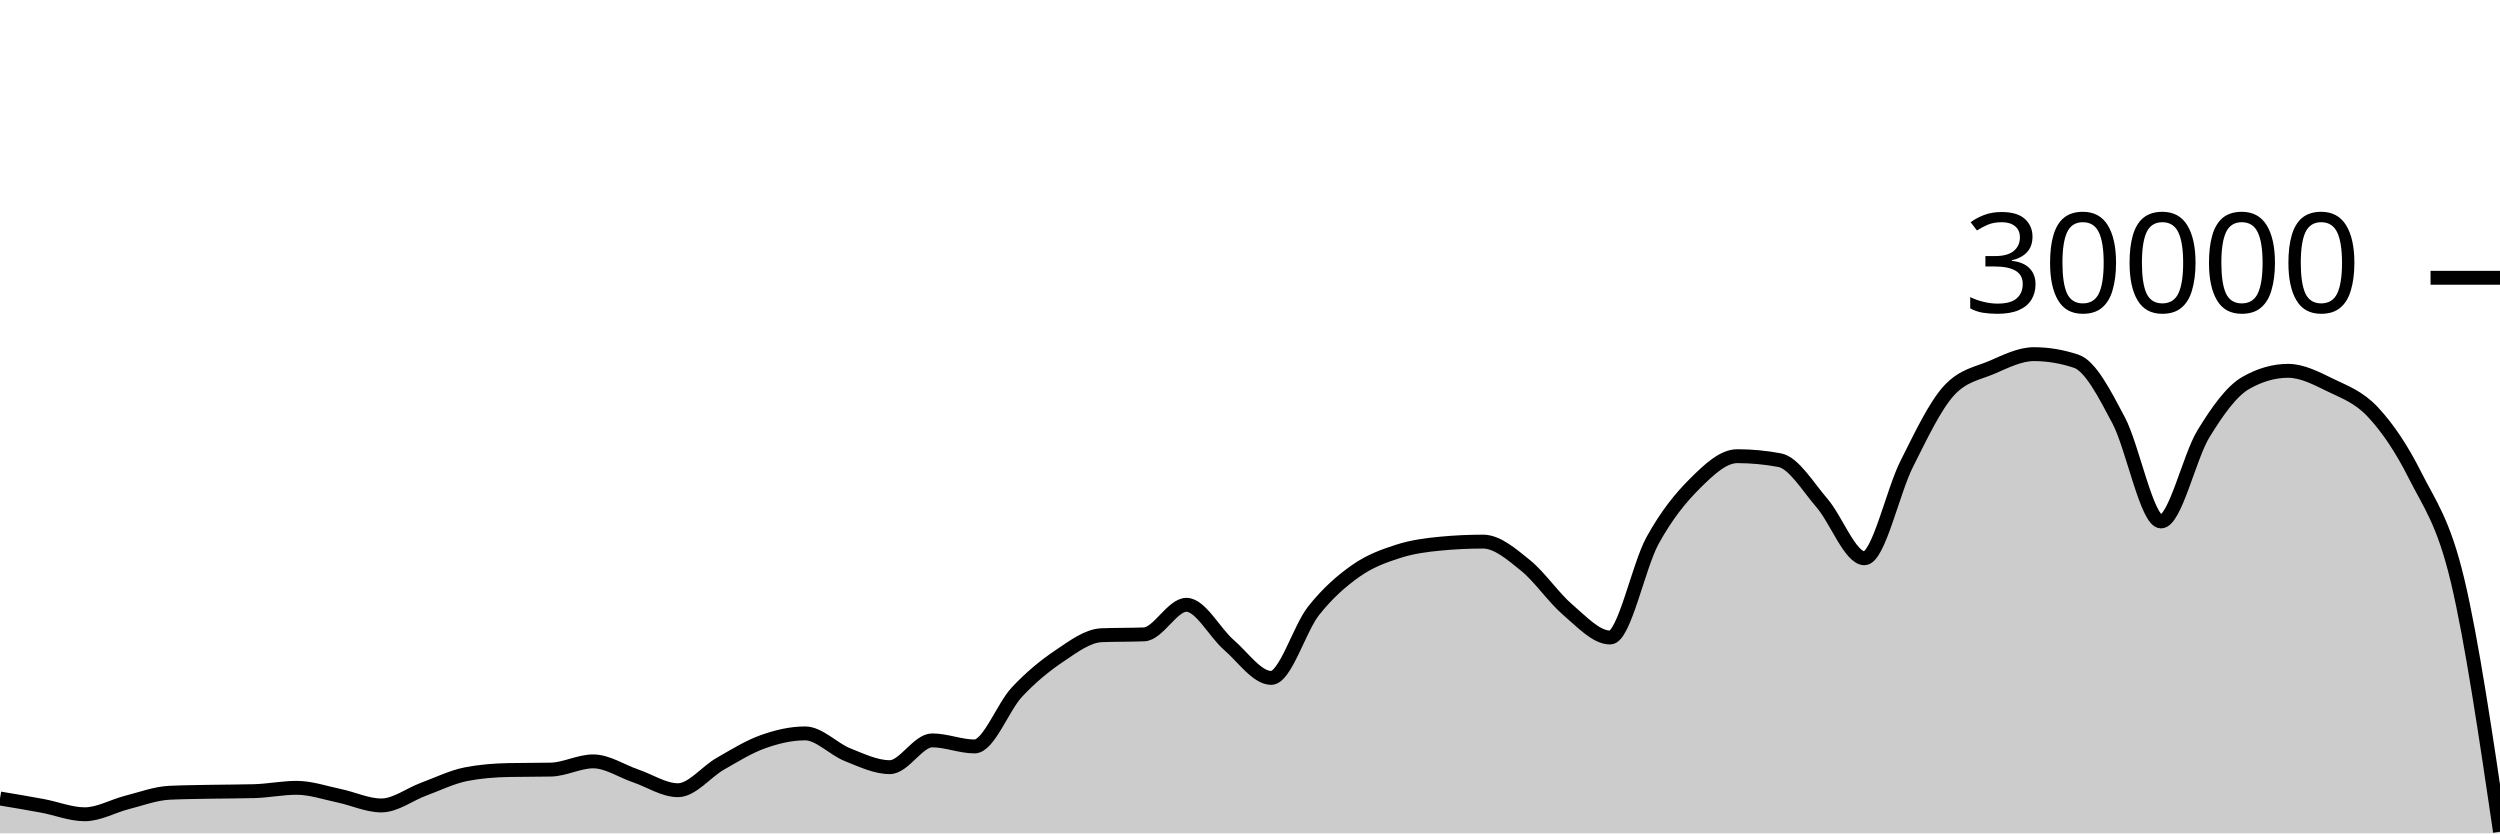
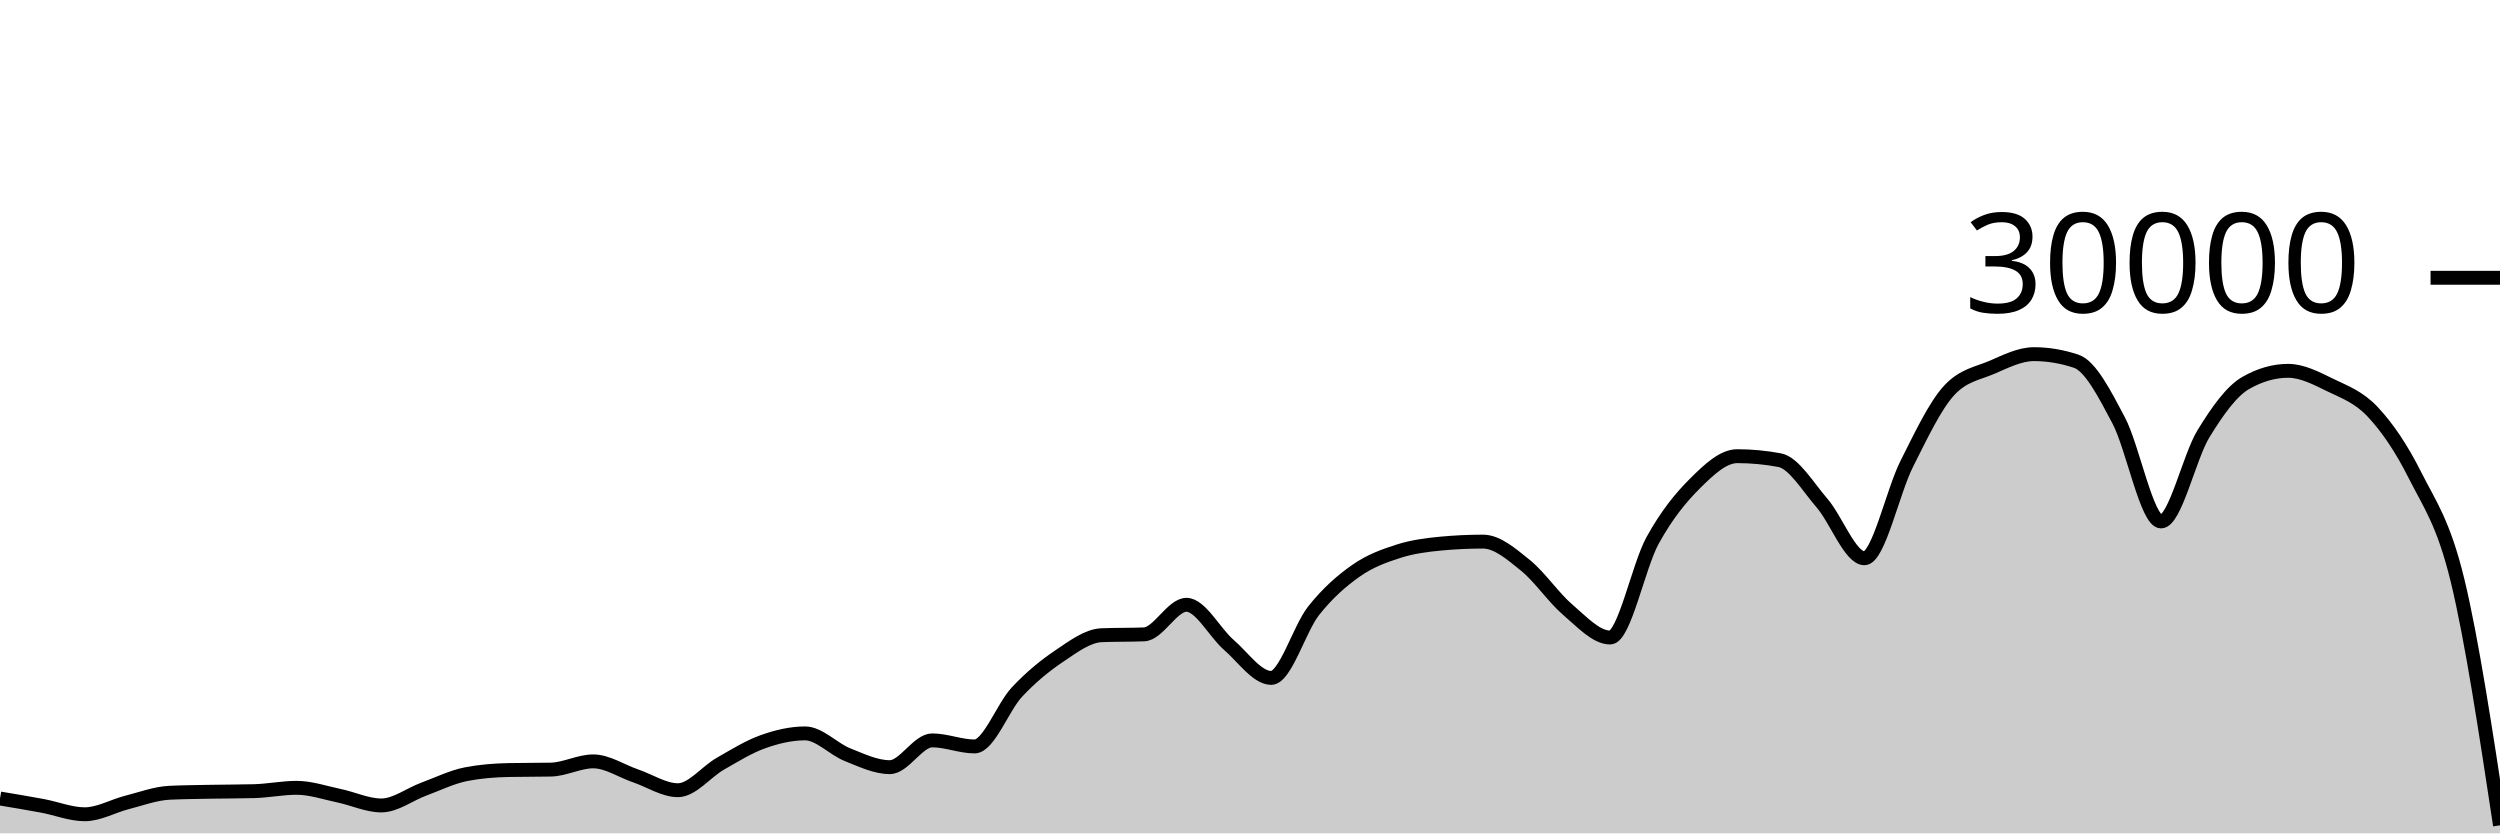
<svg xmlns="http://www.w3.org/2000/svg" viewBox="0 0 180 60">
  <g transform="translate(0,20)">
-     <path class="area" fill="rgba(0, 0, 0, 0.2)" d="M0,37.492C1.017,37.661,2.034,37.831,3.051,38.02C4.068,38.209,5.085,38.627,6.102,38.627C7.119,38.627,8.136,38.031,9.153,37.773C10.169,37.515,11.186,37.128,12.203,37.079C13.22,37.03,14.237,37.025,15.254,37.005C16.271,36.986,17.288,36.991,18.305,36.963C19.322,36.934,20.339,36.723,21.356,36.723C22.373,36.723,23.39,37.079,24.407,37.291C25.424,37.502,26.441,37.992,27.458,37.992C28.475,37.992,29.492,37.194,30.508,36.819C31.525,36.444,32.542,35.94,33.559,35.741C34.576,35.542,35.593,35.464,36.61,35.443C37.627,35.421,38.644,35.432,39.661,35.411C40.678,35.389,41.695,34.819,42.712,34.819C43.729,34.819,44.746,35.517,45.763,35.863C46.78,36.209,47.797,36.895,48.814,36.895C49.831,36.895,50.847,35.57,51.864,34.989C52.881,34.408,53.898,33.774,54.915,33.409C55.932,33.045,56.949,32.804,57.966,32.804C58.983,32.804,60,33.931,61.017,34.336C62.034,34.741,63.051,35.235,64.068,35.235C65.085,35.235,66.102,33.307,67.119,33.307C68.136,33.307,69.153,33.744,70.169,33.744C71.186,33.744,72.203,30.913,73.22,29.828C74.237,28.743,75.254,27.914,76.271,27.232C77.288,26.55,78.305,25.775,79.322,25.735C80.339,25.695,81.356,25.715,82.373,25.675C83.39,25.635,84.407,23.545,85.424,23.545C86.441,23.545,87.458,25.553,88.475,26.431C89.492,27.308,90.508,28.809,91.525,28.809C92.542,28.809,93.559,25.266,94.576,23.98C95.593,22.694,96.61,21.81,97.627,21.096C98.644,20.382,99.661,20.019,100.678,19.693C101.695,19.367,102.712,19.236,103.729,19.14C104.746,19.044,105.763,18.996,106.78,18.996C107.797,18.996,108.814,19.886,109.831,20.704C110.847,21.522,111.864,23.036,112.881,23.903C113.898,24.769,114.915,25.901,115.932,25.901C116.949,25.901,117.966,20.765,118.983,18.917C120,17.07,121.017,15.827,122.034,14.815C123.051,13.803,124.068,12.845,125.085,12.845C126.102,12.845,127.119,12.941,128.136,13.132C129.153,13.323,130.169,15.047,131.186,16.224C132.203,17.401,133.22,20.195,134.237,20.195C135.254,20.195,136.271,15.407,137.288,13.393C138.305,11.379,139.322,9.212,140.339,8.111C141.356,7.009,142.373,6.894,143.39,6.459C144.407,6.023,145.424,5.499,146.441,5.499C147.458,5.499,148.475,5.669,149.492,6.011C150.508,6.352,151.525,8.342,152.542,10.264C153.559,12.186,154.576,17.545,155.593,17.545C156.61,17.545,157.627,12.902,158.644,11.24C159.661,9.578,160.678,8.154,161.695,7.572C162.712,6.99,163.729,6.699,164.746,6.699C165.763,6.699,166.78,7.239,167.797,7.733C168.814,8.228,169.831,8.58,170.847,9.667C171.864,10.753,172.881,12.227,173.898,14.252C174.915,16.277,175.932,17.544,176.949,21.816C177.966,26.088,178.983,32.987,180,39.885L180,40C178.983,40,177.966,40,176.949,40C175.932,40,174.915,40,173.898,40C172.881,40,171.864,40,170.847,40C169.831,40,168.814,40,167.797,40C166.78,40,165.763,40,164.746,40C163.729,40,162.712,40,161.695,40C160.678,40,159.661,40,158.644,40C157.627,40,156.61,40,155.593,40C154.576,40,153.559,40,152.542,40C151.525,40,150.508,40,149.492,40C148.475,40,147.458,40,146.441,40C145.424,40,144.407,40,143.39,40C142.373,40,141.356,40,140.339,40C139.322,40,138.305,40,137.288,40C136.271,40,135.254,40,134.237,40C133.22,40,132.203,40,131.186,40C130.169,40,129.153,40,128.136,40C127.119,40,126.102,40,125.085,40C124.068,40,123.051,40,122.034,40C121.017,40,120,40,118.983,40C117.966,40,116.949,40,115.932,40C114.915,40,113.898,40,112.881,40C111.864,40,110.847,40,109.831,40C108.814,40,107.797,40,106.78,40C105.763,40,104.746,40,103.729,40C102.712,40,101.695,40,100.678,40C99.661,40,98.644,40,97.627,40C96.61,40,95.593,40,94.576,40C93.559,40,92.542,40,91.525,40C90.508,40,89.492,40,88.475,40C87.458,40,86.441,40,85.424,40C84.407,40,83.39,40,82.373,40C81.356,40,80.339,40,79.322,40C78.305,40,77.288,40,76.271,40C75.254,40,74.237,40,73.22,40C72.203,40,71.186,40,70.169,40C69.153,40,68.136,40,67.119,40C66.102,40,65.085,40,64.068,40C63.051,40,62.034,40,61.017,40C60,40,58.983,40,57.966,40C56.949,40,55.932,40,54.915,40C53.898,40,52.881,40,51.864,40C50.847,40,49.831,40,48.814,40C47.797,40,46.78,40,45.763,40C44.746,40,43.729,40,42.712,40C41.695,40,40.678,40,39.661,40C38.644,40,37.627,40,36.61,40C35.593,40,34.576,40,33.559,40C32.542,40,31.525,40,30.508,40C29.492,40,28.475,40,27.458,40C26.441,40,25.424,40,24.407,40C23.39,40,22.373,40,21.356,40C20.339,40,19.322,40,18.305,40C17.288,40,16.271,40,15.254,40C14.237,40,13.22,40,12.203,40C11.186,40,10.169,40,9.153,40C8.136,40,7.119,40,6.102,40C5.085,40,4.068,40,3.051,40C2.034,40,1.017,40,0,40Z" />
-     <path class="line" stroke="black" fill="none" d="M0,37.492C1.017,37.661,2.034,37.831,3.051,38.02C4.068,38.209,5.085,38.627,6.102,38.627C7.119,38.627,8.136,38.031,9.153,37.773C10.169,37.515,11.186,37.128,12.203,37.079C13.22,37.03,14.237,37.025,15.254,37.005C16.271,36.986,17.288,36.991,18.305,36.963C19.322,36.934,20.339,36.723,21.356,36.723C22.373,36.723,23.39,37.079,24.407,37.291C25.424,37.502,26.441,37.992,27.458,37.992C28.475,37.992,29.492,37.194,30.508,36.819C31.525,36.444,32.542,35.94,33.559,35.741C34.576,35.542,35.593,35.464,36.61,35.443C37.627,35.421,38.644,35.432,39.661,35.411C40.678,35.389,41.695,34.819,42.712,34.819C43.729,34.819,44.746,35.517,45.763,35.863C46.78,36.209,47.797,36.895,48.814,36.895C49.831,36.895,50.847,35.57,51.864,34.989C52.881,34.408,53.898,33.774,54.915,33.409C55.932,33.045,56.949,32.804,57.966,32.804C58.983,32.804,60,33.931,61.017,34.336C62.034,34.741,63.051,35.235,64.068,35.235C65.085,35.235,66.102,33.307,67.119,33.307C68.136,33.307,69.153,33.744,70.169,33.744C71.186,33.744,72.203,30.913,73.22,29.828C74.237,28.743,75.254,27.914,76.271,27.232C77.288,26.55,78.305,25.775,79.322,25.735C80.339,25.695,81.356,25.715,82.373,25.675C83.39,25.635,84.407,23.545,85.424,23.545C86.441,23.545,87.458,25.553,88.475,26.431C89.492,27.308,90.508,28.809,91.525,28.809C92.542,28.809,93.559,25.266,94.576,23.98C95.593,22.694,96.61,21.81,97.627,21.096C98.644,20.382,99.661,20.019,100.678,19.693C101.695,19.367,102.712,19.236,103.729,19.14C104.746,19.044,105.763,18.996,106.78,18.996C107.797,18.996,108.814,19.886,109.831,20.704C110.847,21.522,111.864,23.036,112.881,23.903C113.898,24.769,114.915,25.901,115.932,25.901C116.949,25.901,117.966,20.765,118.983,18.917C120,17.07,121.017,15.827,122.034,14.815C123.051,13.803,124.068,12.845,125.085,12.845C126.102,12.845,127.119,12.941,128.136,13.132C129.153,13.323,130.169,15.047,131.186,16.224C132.203,17.401,133.22,20.195,134.237,20.195C135.254,20.195,136.271,15.407,137.288,13.393C138.305,11.379,139.322,9.212,140.339,8.111C141.356,7.009,142.373,6.894,143.39,6.459C144.407,6.023,145.424,5.499,146.441,5.499C147.458,5.499,148.475,5.669,149.492,6.011C150.508,6.352,151.525,8.342,152.542,10.264C153.559,12.186,154.576,17.545,155.593,17.545C156.61,17.545,157.627,12.902,158.644,11.24C159.661,9.578,160.678,8.154,161.695,7.572C162.712,6.99,163.729,6.699,164.746,6.699C165.763,6.699,166.78,7.239,167.797,7.733C168.814,8.228,169.831,8.58,170.847,9.667C171.864,10.753,172.881,12.227,173.898,14.252C174.915,16.277,175.932,17.544,176.949,21.816C177.966,26.088,178.983,32.987,180,39.885" />
+     <path class="area" fill="rgba(0, 0, 0, 0.2)" d="M0,37.492C1.017,37.661,2.034,37.831,3.051,38.02C4.068,38.209,5.085,38.627,6.102,38.627C7.119,38.627,8.136,38.031,9.153,37.773C10.169,37.515,11.186,37.128,12.203,37.079C13.22,37.03,14.237,37.025,15.254,37.005C16.271,36.986,17.288,36.991,18.305,36.963C19.322,36.934,20.339,36.723,21.356,36.723C22.373,36.723,23.39,37.079,24.407,37.291C25.424,37.502,26.441,37.992,27.458,37.992C28.475,37.992,29.492,37.194,30.508,36.819C31.525,36.444,32.542,35.94,33.559,35.741C34.576,35.542,35.593,35.464,36.61,35.443C37.627,35.421,38.644,35.432,39.661,35.411C40.678,35.389,41.695,34.819,42.712,34.819C43.729,34.819,44.746,35.517,45.763,35.863C46.78,36.209,47.797,36.895,48.814,36.895C49.831,36.895,50.847,35.57,51.864,34.989C52.881,34.408,53.898,33.774,54.915,33.409C55.932,33.045,56.949,32.804,57.966,32.804C58.983,32.804,60,33.931,61.017,34.336C62.034,34.741,63.051,35.235,64.068,35.235C65.085,35.235,66.102,33.307,67.119,33.307C68.136,33.307,69.153,33.744,70.169,33.744C71.186,33.744,72.203,30.913,73.22,29.828C74.237,28.743,75.254,27.914,76.271,27.232C77.288,26.55,78.305,25.775,79.322,25.735C80.339,25.695,81.356,25.715,82.373,25.675C83.39,25.635,84.407,23.545,85.424,23.545C86.441,23.545,87.458,25.553,88.475,26.431C89.492,27.308,90.508,28.809,91.525,28.809C92.542,28.809,93.559,25.266,94.576,23.98C95.593,22.694,96.61,21.81,97.627,21.096C98.644,20.382,99.661,20.019,100.678,19.693C101.695,19.367,102.712,19.236,103.729,19.14C104.746,19.044,105.763,18.996,106.78,18.996C107.797,18.996,108.814,19.886,109.831,20.704C110.847,21.522,111.864,23.036,112.881,23.903C113.898,24.769,114.915,25.901,115.932,25.901C116.949,25.901,117.966,20.765,118.983,18.917C120,17.07,121.017,15.827,122.034,14.815C123.051,13.803,124.068,12.845,125.085,12.845C126.102,12.845,127.119,12.941,128.136,13.132C129.153,13.323,130.169,15.047,131.186,16.224C132.203,17.401,133.22,20.195,134.237,20.195C135.254,20.195,136.271,15.407,137.288,13.393C138.305,11.379,139.322,9.212,140.339,8.111C141.356,7.009,142.373,6.894,143.39,6.459C144.407,6.023,145.424,5.499,146.441,5.499C147.458,5.499,148.475,5.669,149.492,6.011C150.508,6.352,151.525,8.342,152.542,10.264C153.559,12.186,154.576,17.545,155.593,17.545C156.61,17.545,157.627,12.902,158.644,11.24C159.661,9.578,160.678,8.154,161.695,7.572C162.712,6.99,163.729,6.699,164.746,6.699C165.763,6.699,166.78,7.239,167.797,7.733C168.814,8.228,169.831,8.58,170.847,9.667C171.864,10.753,172.881,12.227,173.898,14.252C174.915,16.277,175.932,17.621,176.949,21.816C177.966,26.011,178.983,32.718,180,39.424L180,40C178.983,40,177.966,40,176.949,40C175.932,40,174.915,40,173.898,40C172.881,40,171.864,40,170.847,40C169.831,40,168.814,40,167.797,40C166.78,40,165.763,40,164.746,40C163.729,40,162.712,40,161.695,40C160.678,40,159.661,40,158.644,40C157.627,40,156.61,40,155.593,40C154.576,40,153.559,40,152.542,40C151.525,40,150.508,40,149.492,40C148.475,40,147.458,40,146.441,40C145.424,40,144.407,40,143.39,40C142.373,40,141.356,40,140.339,40C139.322,40,138.305,40,137.288,40C136.271,40,135.254,40,134.237,40C133.22,40,132.203,40,131.186,40C130.169,40,129.153,40,128.136,40C127.119,40,126.102,40,125.085,40C124.068,40,123.051,40,122.034,40C121.017,40,120,40,118.983,40C117.966,40,116.949,40,115.932,40C114.915,40,113.898,40,112.881,40C111.864,40,110.847,40,109.831,40C108.814,40,107.797,40,106.78,40C105.763,40,104.746,40,103.729,40C102.712,40,101.695,40,100.678,40C99.661,40,98.644,40,97.627,40C96.61,40,95.593,40,94.576,40C93.559,40,92.542,40,91.525,40C90.508,40,89.492,40,88.475,40C87.458,40,86.441,40,85.424,40C84.407,40,83.39,40,82.373,40C81.356,40,80.339,40,79.322,40C78.305,40,77.288,40,76.271,40C75.254,40,74.237,40,73.22,40C72.203,40,71.186,40,70.169,40C69.153,40,68.136,40,67.119,40C66.102,40,65.085,40,64.068,40C63.051,40,62.034,40,61.017,40C60,40,58.983,40,57.966,40C56.949,40,55.932,40,54.915,40C53.898,40,52.881,40,51.864,40C50.847,40,49.831,40,48.814,40C47.797,40,46.78,40,45.763,40C44.746,40,43.729,40,42.712,40C41.695,40,40.678,40,39.661,40C38.644,40,37.627,40,36.61,40C35.593,40,34.576,40,33.559,40C32.542,40,31.525,40,30.508,40C29.492,40,28.475,40,27.458,40C26.441,40,25.424,40,24.407,40C23.39,40,22.373,40,21.356,40C20.339,40,19.322,40,18.305,40C17.288,40,16.271,40,15.254,40C14.237,40,13.22,40,12.203,40C11.186,40,10.169,40,9.153,40C8.136,40,7.119,40,6.102,40C5.085,40,4.068,40,3.051,40C2.034,40,1.017,40,0,40Z" />
+     <path class="line" stroke="black" fill="none" d="M0,37.492C1.017,37.661,2.034,37.831,3.051,38.02C4.068,38.209,5.085,38.627,6.102,38.627C7.119,38.627,8.136,38.031,9.153,37.773C10.169,37.515,11.186,37.128,12.203,37.079C13.22,37.03,14.237,37.025,15.254,37.005C16.271,36.986,17.288,36.991,18.305,36.963C19.322,36.934,20.339,36.723,21.356,36.723C22.373,36.723,23.39,37.079,24.407,37.291C25.424,37.502,26.441,37.992,27.458,37.992C28.475,37.992,29.492,37.194,30.508,36.819C31.525,36.444,32.542,35.94,33.559,35.741C34.576,35.542,35.593,35.464,36.61,35.443C37.627,35.421,38.644,35.432,39.661,35.411C40.678,35.389,41.695,34.819,42.712,34.819C43.729,34.819,44.746,35.517,45.763,35.863C46.78,36.209,47.797,36.895,48.814,36.895C49.831,36.895,50.847,35.57,51.864,34.989C52.881,34.408,53.898,33.774,54.915,33.409C55.932,33.045,56.949,32.804,57.966,32.804C58.983,32.804,60,33.931,61.017,34.336C62.034,34.741,63.051,35.235,64.068,35.235C65.085,35.235,66.102,33.307,67.119,33.307C68.136,33.307,69.153,33.744,70.169,33.744C71.186,33.744,72.203,30.913,73.22,29.828C74.237,28.743,75.254,27.914,76.271,27.232C77.288,26.55,78.305,25.775,79.322,25.735C80.339,25.695,81.356,25.715,82.373,25.675C83.39,25.635,84.407,23.545,85.424,23.545C86.441,23.545,87.458,25.553,88.475,26.431C89.492,27.308,90.508,28.809,91.525,28.809C92.542,28.809,93.559,25.266,94.576,23.98C95.593,22.694,96.61,21.81,97.627,21.096C98.644,20.382,99.661,20.019,100.678,19.693C101.695,19.367,102.712,19.236,103.729,19.14C104.746,19.044,105.763,18.996,106.78,18.996C107.797,18.996,108.814,19.886,109.831,20.704C110.847,21.522,111.864,23.036,112.881,23.903C113.898,24.769,114.915,25.901,115.932,25.901C116.949,25.901,117.966,20.765,118.983,18.917C120,17.07,121.017,15.827,122.034,14.815C123.051,13.803,124.068,12.845,125.085,12.845C126.102,12.845,127.119,12.941,128.136,13.132C129.153,13.323,130.169,15.047,131.186,16.224C132.203,17.401,133.22,20.195,134.237,20.195C135.254,20.195,136.271,15.407,137.288,13.393C138.305,11.379,139.322,9.212,140.339,8.111C141.356,7.009,142.373,6.894,143.39,6.459C144.407,6.023,145.424,5.499,146.441,5.499C147.458,5.499,148.475,5.669,149.492,6.011C150.508,6.352,151.525,8.342,152.542,10.264C153.559,12.186,154.576,17.545,155.593,17.545C156.61,17.545,157.627,12.902,158.644,11.24C159.661,9.578,160.678,8.154,161.695,7.572C162.712,6.99,163.729,6.699,164.746,6.699C165.763,6.699,166.78,7.239,167.797,7.733C168.814,8.228,169.831,8.58,170.847,9.667C171.864,10.753,172.881,12.227,173.898,14.252C174.915,16.277,175.932,17.621,176.949,21.816C177.966,26.011,178.983,32.718,180,39.424" />
    <path class="axis-ceiling" stroke-width="1" stroke="black" fill="none" d="M175,0L180,0" />
    <text class="axis-ceiling-label" font-family="sans-serif" text-anchor="end" font-size="10px" x="170" y="2.5">30000</text>
  </g>
</svg>
